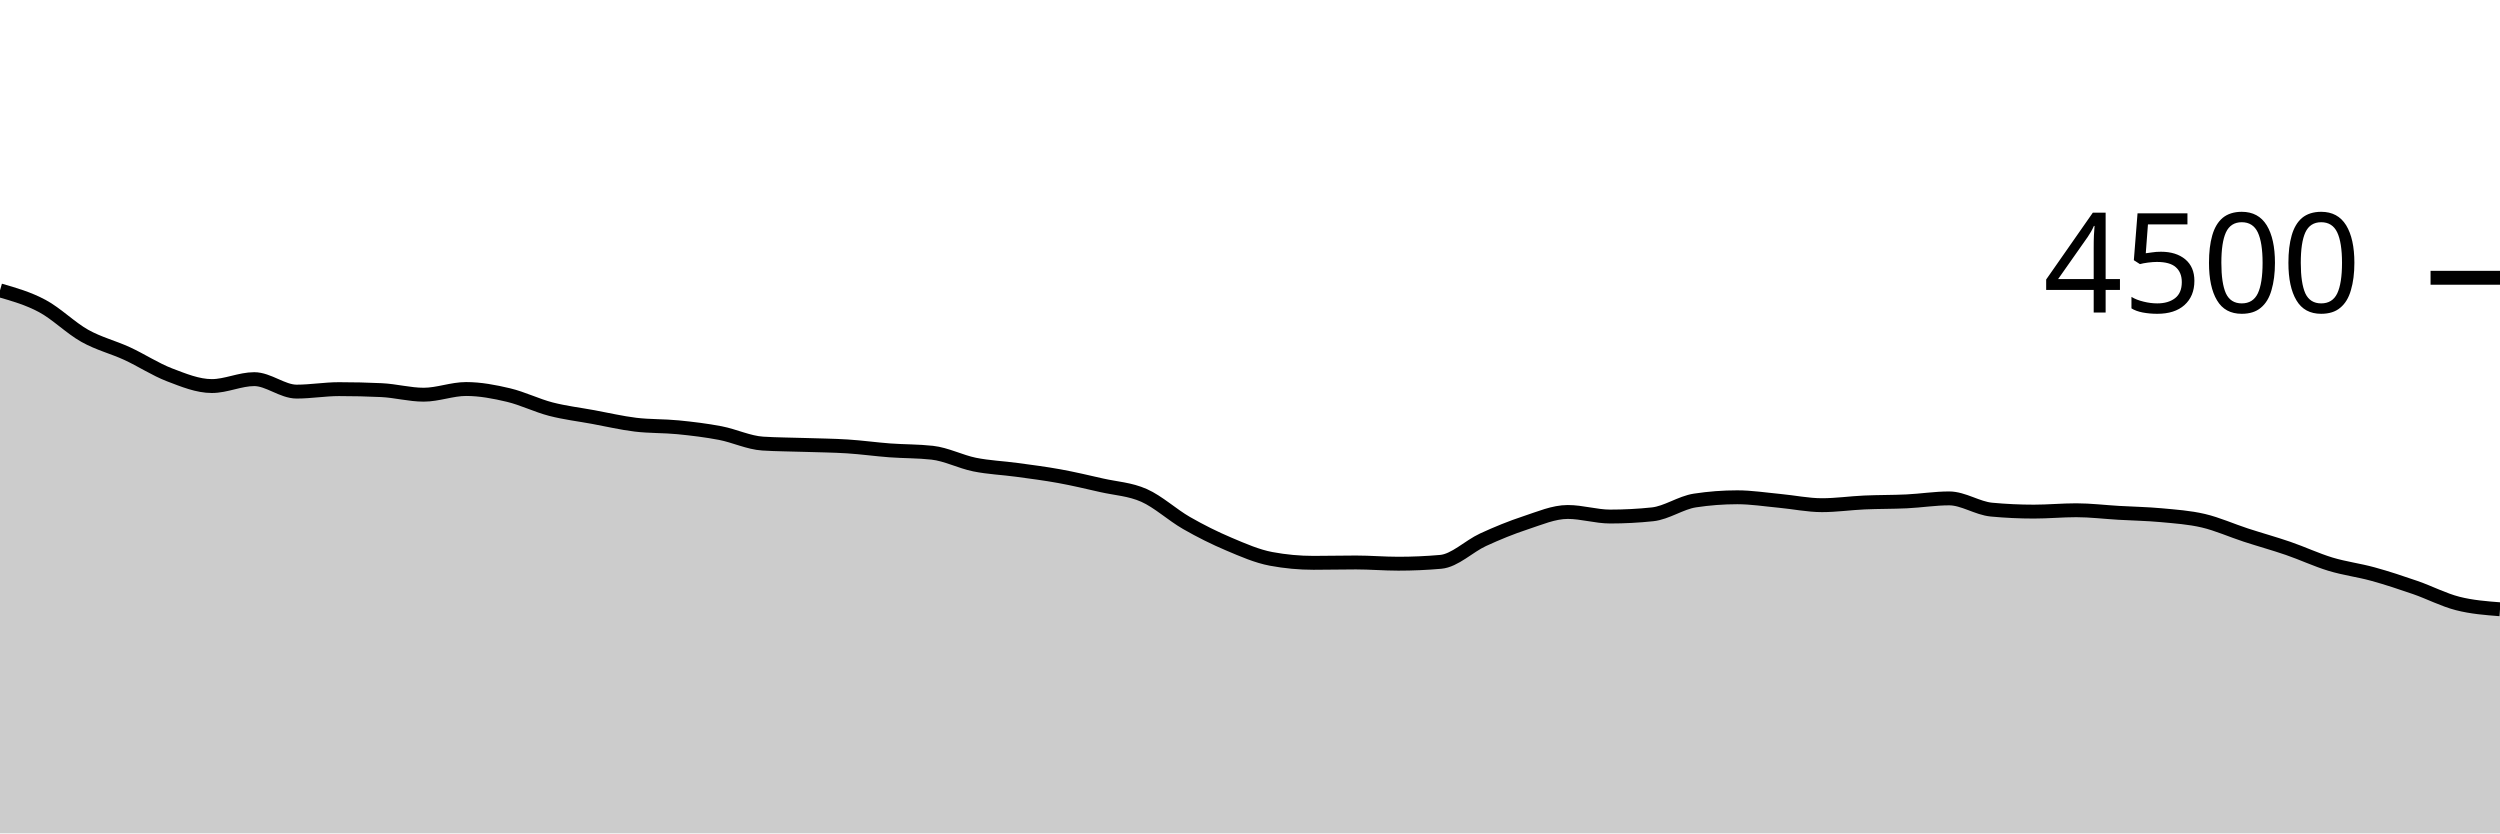
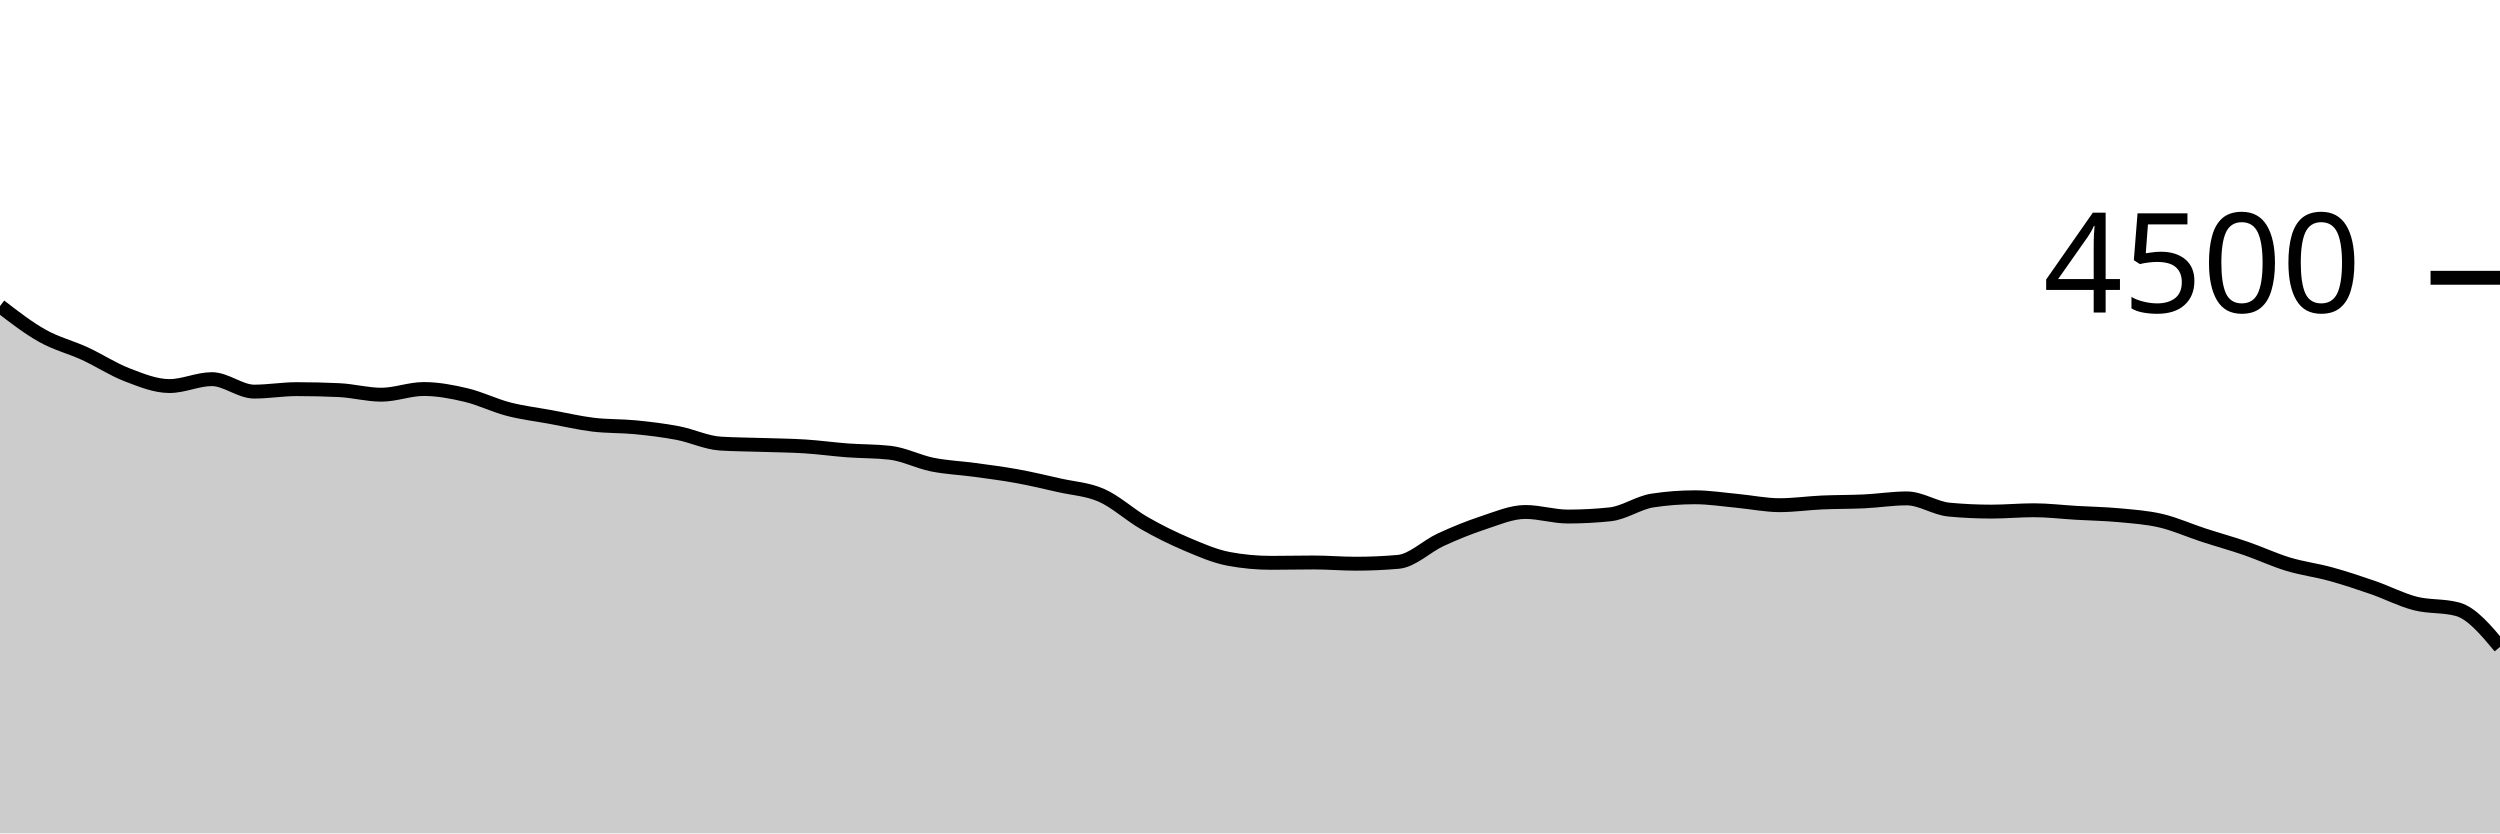
<svg xmlns="http://www.w3.org/2000/svg" viewBox="0 0 180 60">
  <g transform="translate(0,20)">
-     <path class="area" fill="rgba(0, 0, 0, 0.2)" d="M0,0.907C1.017,1.199,2.034,1.49,3.051,2.036C4.068,2.581,5.085,3.607,6.102,4.178C7.119,4.748,8.136,4.99,9.153,5.458C10.169,5.926,11.186,6.597,12.203,6.987C13.22,7.376,14.237,7.796,15.254,7.796C16.271,7.796,17.288,7.298,18.305,7.298C19.322,7.298,20.339,8.196,21.356,8.196C22.373,8.196,23.39,8.018,24.407,8.018C25.424,8.018,26.441,8.041,27.458,8.089C28.475,8.136,29.492,8.418,30.508,8.418C31.525,8.418,32.542,8.009,33.559,8.009C34.576,8.009,35.593,8.203,36.61,8.444C37.627,8.686,38.644,9.194,39.661,9.458C40.678,9.721,41.695,9.84,42.712,10.027C43.729,10.213,44.746,10.455,45.763,10.578C46.78,10.701,47.797,10.664,48.814,10.764C49.831,10.865,50.847,10.987,51.864,11.182C52.881,11.378,53.898,11.873,54.915,11.938C55.932,12.003,56.949,12.001,57.966,12.036C58.983,12.07,60,12.077,61.017,12.142C62.034,12.207,63.051,12.351,64.068,12.427C65.085,12.502,66.102,12.483,67.119,12.596C68.136,12.708,69.153,13.243,70.169,13.449C71.186,13.655,72.203,13.692,73.22,13.831C74.237,13.97,75.254,14.099,76.271,14.284C77.288,14.47,78.305,14.711,79.322,14.942C80.339,15.173,81.356,15.219,82.373,15.671C83.39,16.123,84.407,17.07,85.424,17.653C86.441,18.237,87.458,18.742,88.475,19.173C89.492,19.604,90.508,20.05,91.525,20.24C92.542,20.43,93.559,20.524,94.576,20.524C95.593,20.524,96.61,20.498,97.627,20.498C98.644,20.498,99.661,20.587,100.678,20.587C101.695,20.587,102.712,20.542,103.729,20.453C104.746,20.364,105.763,19.33,106.78,18.862C107.797,18.394,108.814,17.978,109.831,17.644C110.847,17.311,111.864,16.862,112.881,16.862C113.898,16.862,114.915,17.191,115.932,17.191C116.949,17.191,117.966,17.138,118.983,17.031C120,16.924,121.017,16.19,122.034,16.036C123.051,15.881,124.068,15.804,125.085,15.804C126.102,15.804,127.119,15.967,128.136,16.062C129.153,16.157,130.169,16.373,131.186,16.373C132.203,16.373,133.22,16.224,134.237,16.178C135.254,16.132,136.271,16.147,137.288,16.098C138.305,16.049,139.322,15.884,140.339,15.884C141.356,15.884,142.373,16.599,143.39,16.693C144.407,16.788,145.424,16.836,146.441,16.836C147.458,16.836,148.475,16.738,149.492,16.738C150.508,16.738,151.525,16.865,152.542,16.924C153.559,16.984,154.576,16.999,155.593,17.093C156.61,17.188,157.627,17.255,158.644,17.493C159.661,17.732,160.678,18.193,161.695,18.524C162.712,18.856,163.729,19.135,164.746,19.484C165.763,19.834,166.78,20.314,167.797,20.622C168.814,20.93,169.831,21.053,170.847,21.333C171.864,21.613,172.881,21.95,173.898,22.302C174.915,22.655,175.932,23.188,176.949,23.449C177.966,23.71,178.983,23.788,180,23.867L180,40C178.983,40,177.966,40,176.949,40C175.932,40,174.915,40,173.898,40C172.881,40,171.864,40,170.847,40C169.831,40,168.814,40,167.797,40C166.78,40,165.763,40,164.746,40C163.729,40,162.712,40,161.695,40C160.678,40,159.661,40,158.644,40C157.627,40,156.61,40,155.593,40C154.576,40,153.559,40,152.542,40C151.525,40,150.508,40,149.492,40C148.475,40,147.458,40,146.441,40C145.424,40,144.407,40,143.39,40C142.373,40,141.356,40,140.339,40C139.322,40,138.305,40,137.288,40C136.271,40,135.254,40,134.237,40C133.22,40,132.203,40,131.186,40C130.169,40,129.153,40,128.136,40C127.119,40,126.102,40,125.085,40C124.068,40,123.051,40,122.034,40C121.017,40,120,40,118.983,40C117.966,40,116.949,40,115.932,40C114.915,40,113.898,40,112.881,40C111.864,40,110.847,40,109.831,40C108.814,40,107.797,40,106.78,40C105.763,40,104.746,40,103.729,40C102.712,40,101.695,40,100.678,40C99.661,40,98.644,40,97.627,40C96.61,40,95.593,40,94.576,40C93.559,40,92.542,40,91.525,40C90.508,40,89.492,40,88.475,40C87.458,40,86.441,40,85.424,40C84.407,40,83.39,40,82.373,40C81.356,40,80.339,40,79.322,40C78.305,40,77.288,40,76.271,40C75.254,40,74.237,40,73.22,40C72.203,40,71.186,40,70.169,40C69.153,40,68.136,40,67.119,40C66.102,40,65.085,40,64.068,40C63.051,40,62.034,40,61.017,40C60,40,58.983,40,57.966,40C56.949,40,55.932,40,54.915,40C53.898,40,52.881,40,51.864,40C50.847,40,49.831,40,48.814,40C47.797,40,46.78,40,45.763,40C44.746,40,43.729,40,42.712,40C41.695,40,40.678,40,39.661,40C38.644,40,37.627,40,36.61,40C35.593,40,34.576,40,33.559,40C32.542,40,31.525,40,30.508,40C29.492,40,28.475,40,27.458,40C26.441,40,25.424,40,24.407,40C23.39,40,22.373,40,21.356,40C20.339,40,19.322,40,18.305,40C17.288,40,16.271,40,15.254,40C14.237,40,13.22,40,12.203,40C11.186,40,10.169,40,9.153,40C8.136,40,7.119,40,6.102,40C5.085,40,4.068,40,3.051,40C2.034,40,1.017,40,0,40Z" />
-     <path class="line" stroke="black" fill="none" d="M0,0.907C1.017,1.199,2.034,1.49,3.051,2.036C4.068,2.581,5.085,3.607,6.102,4.178C7.119,4.748,8.136,4.99,9.153,5.458C10.169,5.926,11.186,6.597,12.203,6.987C13.22,7.376,14.237,7.796,15.254,7.796C16.271,7.796,17.288,7.298,18.305,7.298C19.322,7.298,20.339,8.196,21.356,8.196C22.373,8.196,23.39,8.018,24.407,8.018C25.424,8.018,26.441,8.041,27.458,8.089C28.475,8.136,29.492,8.418,30.508,8.418C31.525,8.418,32.542,8.009,33.559,8.009C34.576,8.009,35.593,8.203,36.61,8.444C37.627,8.686,38.644,9.194,39.661,9.458C40.678,9.721,41.695,9.84,42.712,10.027C43.729,10.213,44.746,10.455,45.763,10.578C46.78,10.701,47.797,10.664,48.814,10.764C49.831,10.865,50.847,10.987,51.864,11.182C52.881,11.378,53.898,11.873,54.915,11.938C55.932,12.003,56.949,12.001,57.966,12.036C58.983,12.07,60,12.077,61.017,12.142C62.034,12.207,63.051,12.351,64.068,12.427C65.085,12.502,66.102,12.483,67.119,12.596C68.136,12.708,69.153,13.243,70.169,13.449C71.186,13.655,72.203,13.692,73.22,13.831C74.237,13.97,75.254,14.099,76.271,14.284C77.288,14.47,78.305,14.711,79.322,14.942C80.339,15.173,81.356,15.219,82.373,15.671C83.39,16.123,84.407,17.07,85.424,17.653C86.441,18.237,87.458,18.742,88.475,19.173C89.492,19.604,90.508,20.05,91.525,20.24C92.542,20.43,93.559,20.524,94.576,20.524C95.593,20.524,96.61,20.498,97.627,20.498C98.644,20.498,99.661,20.587,100.678,20.587C101.695,20.587,102.712,20.542,103.729,20.453C104.746,20.364,105.763,19.33,106.78,18.862C107.797,18.394,108.814,17.978,109.831,17.644C110.847,17.311,111.864,16.862,112.881,16.862C113.898,16.862,114.915,17.191,115.932,17.191C116.949,17.191,117.966,17.138,118.983,17.031C120,16.924,121.017,16.19,122.034,16.036C123.051,15.881,124.068,15.804,125.085,15.804C126.102,15.804,127.119,15.967,128.136,16.062C129.153,16.157,130.169,16.373,131.186,16.373C132.203,16.373,133.22,16.224,134.237,16.178C135.254,16.132,136.271,16.147,137.288,16.098C138.305,16.049,139.322,15.884,140.339,15.884C141.356,15.884,142.373,16.599,143.39,16.693C144.407,16.788,145.424,16.836,146.441,16.836C147.458,16.836,148.475,16.738,149.492,16.738C150.508,16.738,151.525,16.865,152.542,16.924C153.559,16.984,154.576,16.999,155.593,17.093C156.61,17.188,157.627,17.255,158.644,17.493C159.661,17.732,160.678,18.193,161.695,18.524C162.712,18.856,163.729,19.135,164.746,19.484C165.763,19.834,166.78,20.314,167.797,20.622C168.814,20.93,169.831,21.053,170.847,21.333C171.864,21.613,172.881,21.95,173.898,22.302C174.915,22.655,175.932,23.188,176.949,23.449C177.966,23.71,178.983,23.788,180,23.867" />
+     <path class="area" fill="rgba(0, 0, 0, 0.2)" d="M0,2.036C1.017,2.821,2.034,3.607,3.051,4.178C4.068,4.748,5.085,4.99,6.102,5.458C7.119,5.926,8.136,6.597,9.153,6.987C10.169,7.376,11.186,7.796,12.203,7.796C13.22,7.796,14.237,7.298,15.254,7.298C16.271,7.298,17.288,8.196,18.305,8.196C19.322,8.196,20.339,8.018,21.356,8.018C22.373,8.018,23.39,8.041,24.407,8.089C25.424,8.136,26.441,8.418,27.458,8.418C28.475,8.418,29.492,8.009,30.508,8.009C31.525,8.009,32.542,8.203,33.559,8.444C34.576,8.686,35.593,9.194,36.61,9.458C37.627,9.721,38.644,9.84,39.661,10.027C40.678,10.213,41.695,10.455,42.712,10.578C43.729,10.701,44.746,10.664,45.763,10.764C46.78,10.865,47.797,10.987,48.814,11.182C49.831,11.378,50.847,11.873,51.864,11.938C52.881,12.003,53.898,12.001,54.915,12.036C55.932,12.07,56.949,12.077,57.966,12.142C58.983,12.207,60,12.351,61.017,12.427C62.034,12.502,63.051,12.483,64.068,12.596C65.085,12.708,66.102,13.243,67.119,13.449C68.136,13.655,69.153,13.692,70.169,13.831C71.186,13.97,72.203,14.099,73.22,14.284C74.237,14.47,75.254,14.711,76.271,14.942C77.288,15.173,78.305,15.219,79.322,15.671C80.339,16.123,81.356,17.07,82.373,17.653C83.39,18.237,84.407,18.742,85.424,19.173C86.441,19.604,87.458,20.05,88.475,20.24C89.492,20.43,90.508,20.524,91.525,20.524C92.542,20.524,93.559,20.498,94.576,20.498C95.593,20.498,96.61,20.587,97.627,20.587C98.644,20.587,99.661,20.542,100.678,20.453C101.695,20.364,102.712,19.33,103.729,18.862C104.746,18.394,105.763,17.978,106.78,17.644C107.797,17.311,108.814,16.862,109.831,16.862C110.847,16.862,111.864,17.191,112.881,17.191C113.898,17.191,114.915,17.138,115.932,17.031C116.949,16.924,117.966,16.19,118.983,16.036C120,15.881,121.017,15.804,122.034,15.804C123.051,15.804,124.068,15.967,125.085,16.062C126.102,16.157,127.119,16.373,128.136,16.373C129.153,16.373,130.169,16.224,131.186,16.178C132.203,16.132,133.22,16.147,134.237,16.098C135.254,16.049,136.271,15.884,137.288,15.884C138.305,15.884,139.322,16.599,140.339,16.693C141.356,16.788,142.373,16.836,143.39,16.836C144.407,16.836,145.424,16.738,146.441,16.738C147.458,16.738,148.475,16.865,149.492,16.924C150.508,16.984,151.525,16.999,152.542,17.093C153.559,17.188,154.576,17.255,155.593,17.493C156.61,17.732,157.627,18.193,158.644,18.524C159.661,18.856,160.678,19.135,161.695,19.484C162.712,19.834,163.729,20.314,164.746,20.622C165.763,20.93,166.78,21.053,167.797,21.333C168.814,21.613,169.831,21.95,170.847,22.302C171.864,22.655,172.881,23.188,173.898,23.449C174.915,23.71,175.932,23.588,176.949,23.867C177.966,24.145,178.983,25.361,180,26.578L180,40C178.983,40,177.966,40,176.949,40C175.932,40,174.915,40,173.898,40C172.881,40,171.864,40,170.847,40C169.831,40,168.814,40,167.797,40C166.78,40,165.763,40,164.746,40C163.729,40,162.712,40,161.695,40C160.678,40,159.661,40,158.644,40C157.627,40,156.61,40,155.593,40C154.576,40,153.559,40,152.542,40C151.525,40,150.508,40,149.492,40C148.475,40,147.458,40,146.441,40C145.424,40,144.407,40,143.39,40C142.373,40,141.356,40,140.339,40C139.322,40,138.305,40,137.288,40C136.271,40,135.254,40,134.237,40C133.22,40,132.203,40,131.186,40C130.169,40,129.153,40,128.136,40C127.119,40,126.102,40,125.085,40C124.068,40,123.051,40,122.034,40C121.017,40,120,40,118.983,40C117.966,40,116.949,40,115.932,40C114.915,40,113.898,40,112.881,40C111.864,40,110.847,40,109.831,40C108.814,40,107.797,40,106.78,40C105.763,40,104.746,40,103.729,40C102.712,40,101.695,40,100.678,40C99.661,40,98.644,40,97.627,40C96.61,40,95.593,40,94.576,40C93.559,40,92.542,40,91.525,40C90.508,40,89.492,40,88.475,40C87.458,40,86.441,40,85.424,40C84.407,40,83.39,40,82.373,40C81.356,40,80.339,40,79.322,40C78.305,40,77.288,40,76.271,40C75.254,40,74.237,40,73.22,40C72.203,40,71.186,40,70.169,40C69.153,40,68.136,40,67.119,40C66.102,40,65.085,40,64.068,40C63.051,40,62.034,40,61.017,40C60,40,58.983,40,57.966,40C56.949,40,55.932,40,54.915,40C53.898,40,52.881,40,51.864,40C50.847,40,49.831,40,48.814,40C47.797,40,46.78,40,45.763,40C44.746,40,43.729,40,42.712,40C41.695,40,40.678,40,39.661,40C38.644,40,37.627,40,36.61,40C35.593,40,34.576,40,33.559,40C32.542,40,31.525,40,30.508,40C29.492,40,28.475,40,27.458,40C26.441,40,25.424,40,24.407,40C23.39,40,22.373,40,21.356,40C20.339,40,19.322,40,18.305,40C17.288,40,16.271,40,15.254,40C14.237,40,13.22,40,12.203,40C11.186,40,10.169,40,9.153,40C8.136,40,7.119,40,6.102,40C5.085,40,4.068,40,3.051,40C2.034,40,1.017,40,0,40Z" />
+     <path class="line" stroke="black" fill="none" d="M0,2.036C1.017,2.821,2.034,3.607,3.051,4.178C4.068,4.748,5.085,4.99,6.102,5.458C7.119,5.926,8.136,6.597,9.153,6.987C10.169,7.376,11.186,7.796,12.203,7.796C13.22,7.796,14.237,7.298,15.254,7.298C16.271,7.298,17.288,8.196,18.305,8.196C19.322,8.196,20.339,8.018,21.356,8.018C22.373,8.018,23.39,8.041,24.407,8.089C25.424,8.136,26.441,8.418,27.458,8.418C28.475,8.418,29.492,8.009,30.508,8.009C31.525,8.009,32.542,8.203,33.559,8.444C34.576,8.686,35.593,9.194,36.61,9.458C37.627,9.721,38.644,9.84,39.661,10.027C40.678,10.213,41.695,10.455,42.712,10.578C43.729,10.701,44.746,10.664,45.763,10.764C46.78,10.865,47.797,10.987,48.814,11.182C49.831,11.378,50.847,11.873,51.864,11.938C52.881,12.003,53.898,12.001,54.915,12.036C55.932,12.07,56.949,12.077,57.966,12.142C58.983,12.207,60,12.351,61.017,12.427C62.034,12.502,63.051,12.483,64.068,12.596C65.085,12.708,66.102,13.243,67.119,13.449C68.136,13.655,69.153,13.692,70.169,13.831C71.186,13.97,72.203,14.099,73.22,14.284C74.237,14.47,75.254,14.711,76.271,14.942C77.288,15.173,78.305,15.219,79.322,15.671C80.339,16.123,81.356,17.07,82.373,17.653C83.39,18.237,84.407,18.742,85.424,19.173C86.441,19.604,87.458,20.05,88.475,20.24C89.492,20.43,90.508,20.524,91.525,20.524C92.542,20.524,93.559,20.498,94.576,20.498C95.593,20.498,96.61,20.587,97.627,20.587C98.644,20.587,99.661,20.542,100.678,20.453C101.695,20.364,102.712,19.33,103.729,18.862C104.746,18.394,105.763,17.978,106.78,17.644C107.797,17.311,108.814,16.862,109.831,16.862C110.847,16.862,111.864,17.191,112.881,17.191C113.898,17.191,114.915,17.138,115.932,17.031C116.949,16.924,117.966,16.19,118.983,16.036C120,15.881,121.017,15.804,122.034,15.804C123.051,15.804,124.068,15.967,125.085,16.062C126.102,16.157,127.119,16.373,128.136,16.373C129.153,16.373,130.169,16.224,131.186,16.178C132.203,16.132,133.22,16.147,134.237,16.098C135.254,16.049,136.271,15.884,137.288,15.884C138.305,15.884,139.322,16.599,140.339,16.693C141.356,16.788,142.373,16.836,143.39,16.836C144.407,16.836,145.424,16.738,146.441,16.738C147.458,16.738,148.475,16.865,149.492,16.924C150.508,16.984,151.525,16.999,152.542,17.093C153.559,17.188,154.576,17.255,155.593,17.493C156.61,17.732,157.627,18.193,158.644,18.524C159.661,18.856,160.678,19.135,161.695,19.484C162.712,19.834,163.729,20.314,164.746,20.622C165.763,20.93,166.78,21.053,167.797,21.333C168.814,21.613,169.831,21.95,170.847,22.302C171.864,22.655,172.881,23.188,173.898,23.449C174.915,23.71,175.932,23.588,176.949,23.867C177.966,24.145,178.983,25.361,180,26.578" />
    <path class="axis-ceiling" stroke-width="1" stroke="black" fill="none" d="M175,0L180,0" />
    <text class="axis-ceiling-label" font-family="sans-serif" text-anchor="end" font-size="10px" x="170" y="2.5">4500</text>
  </g>
</svg>
